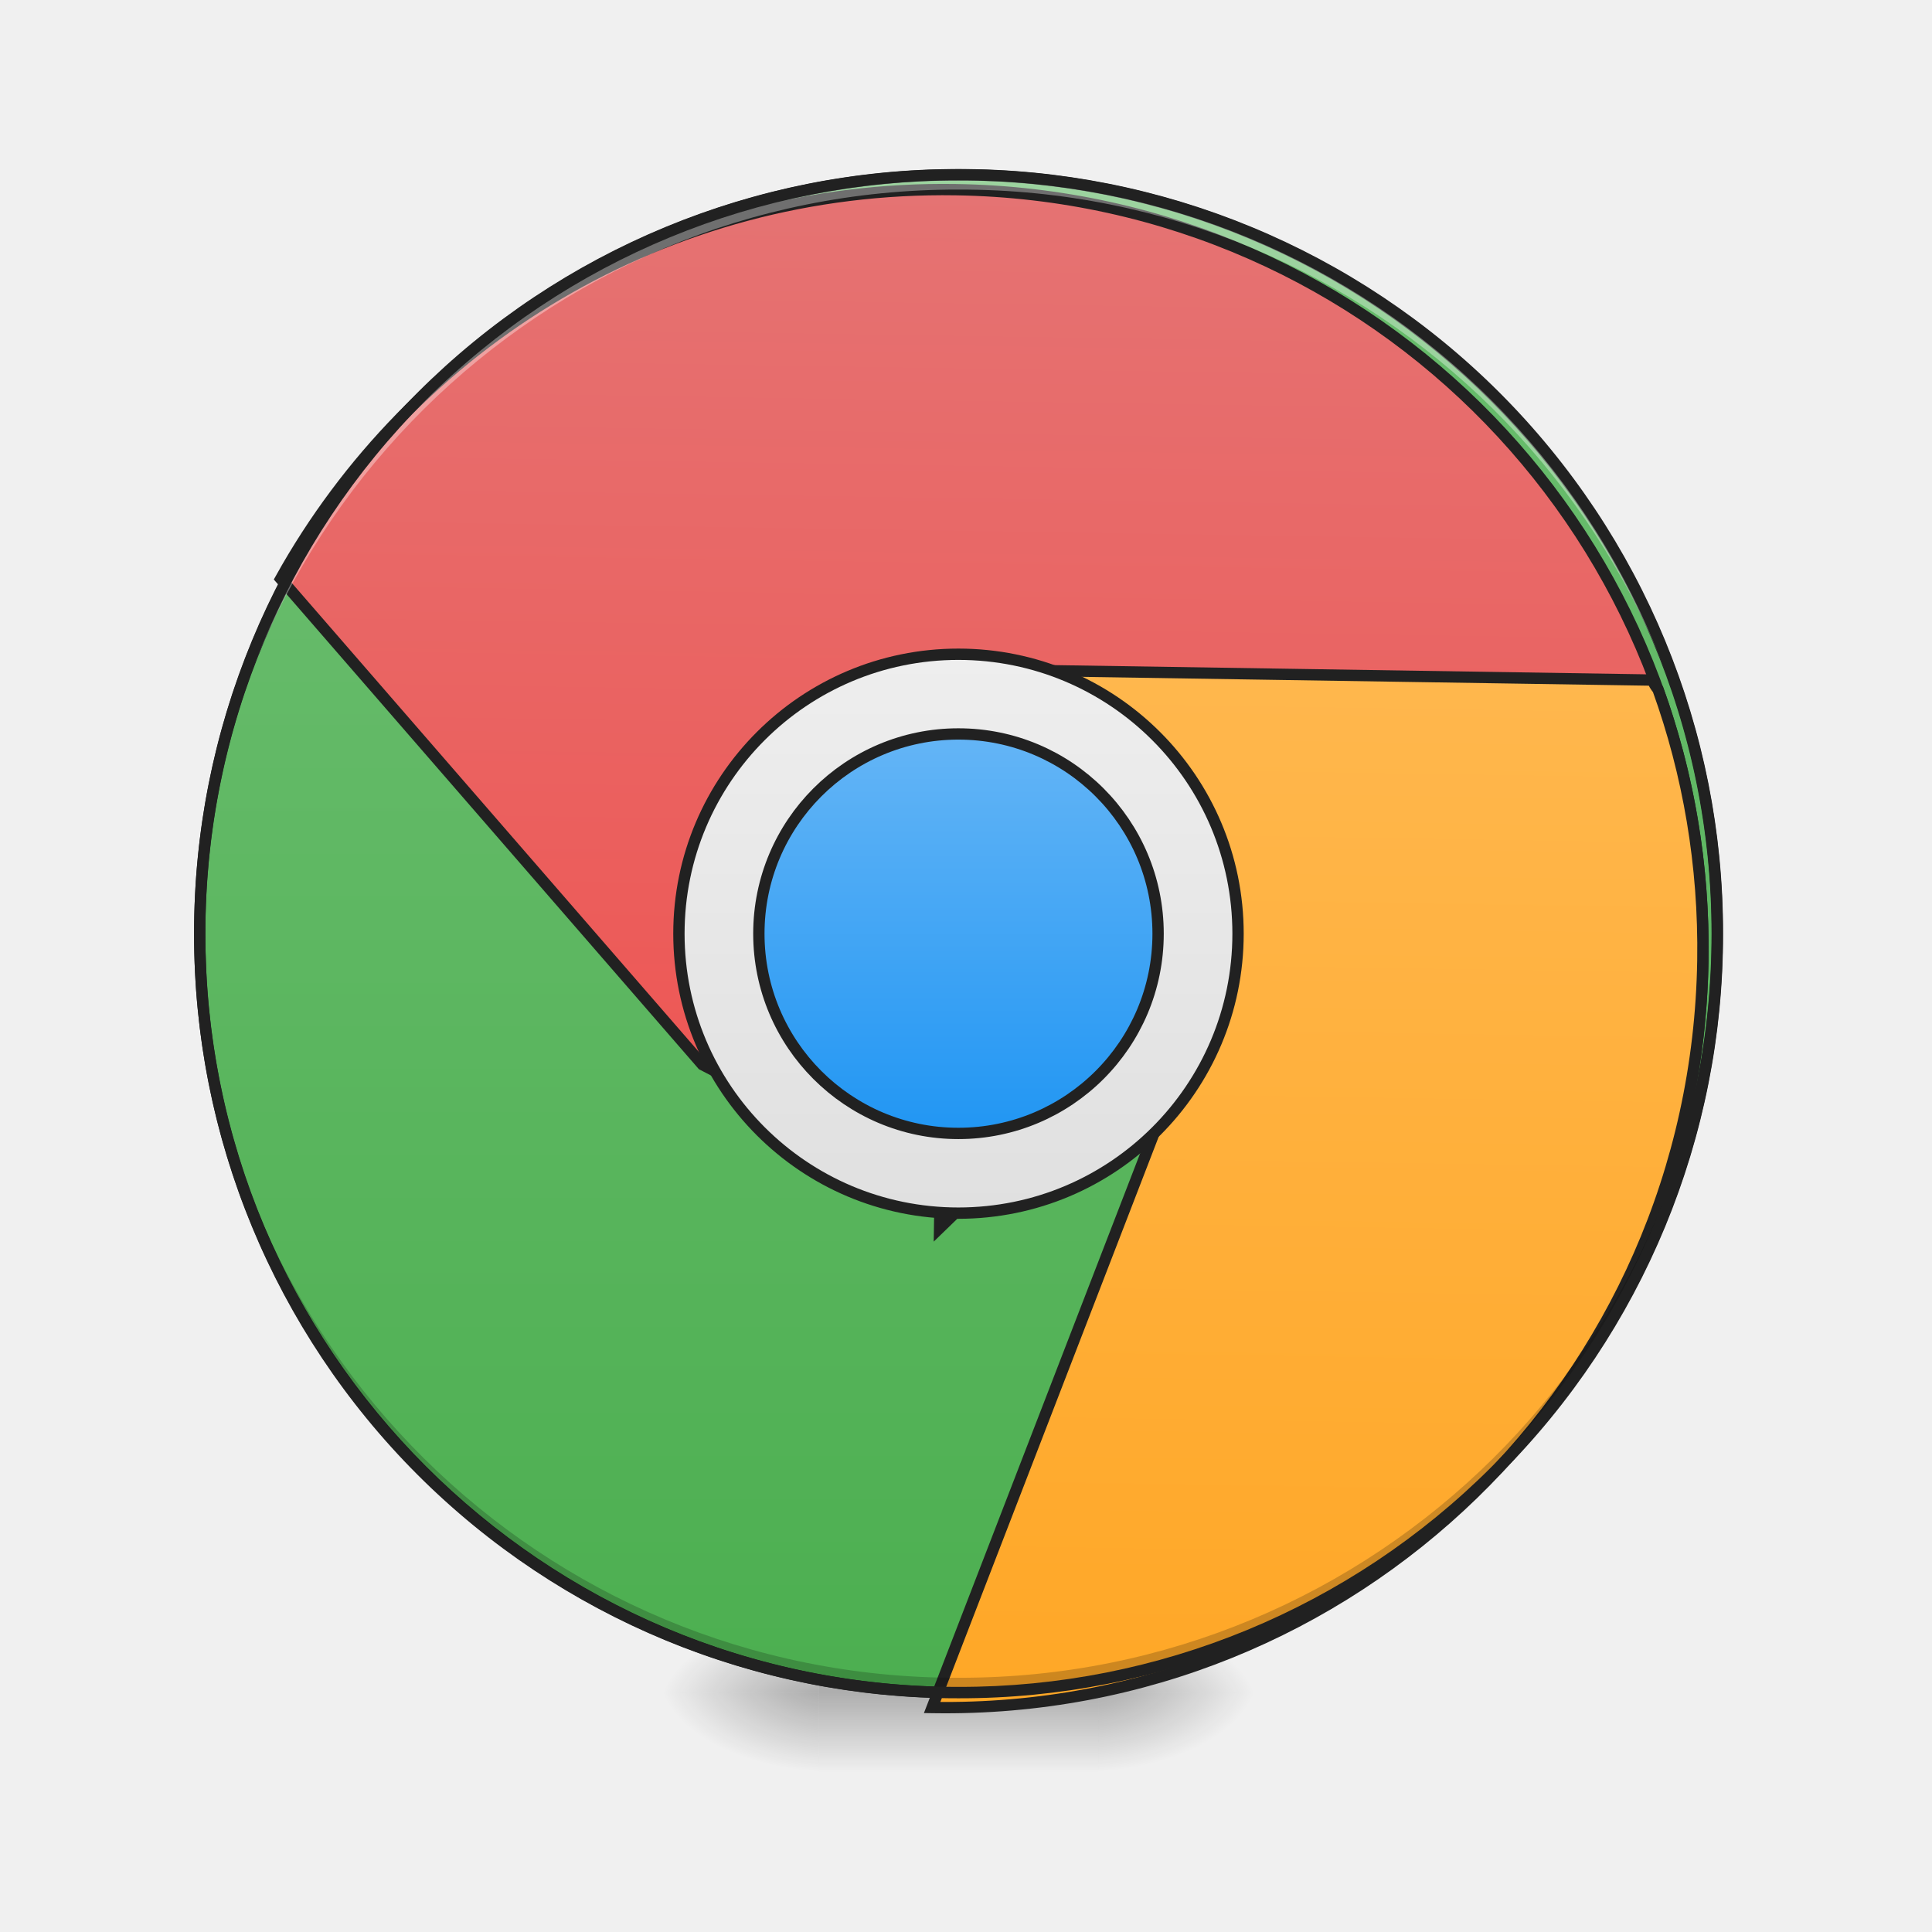
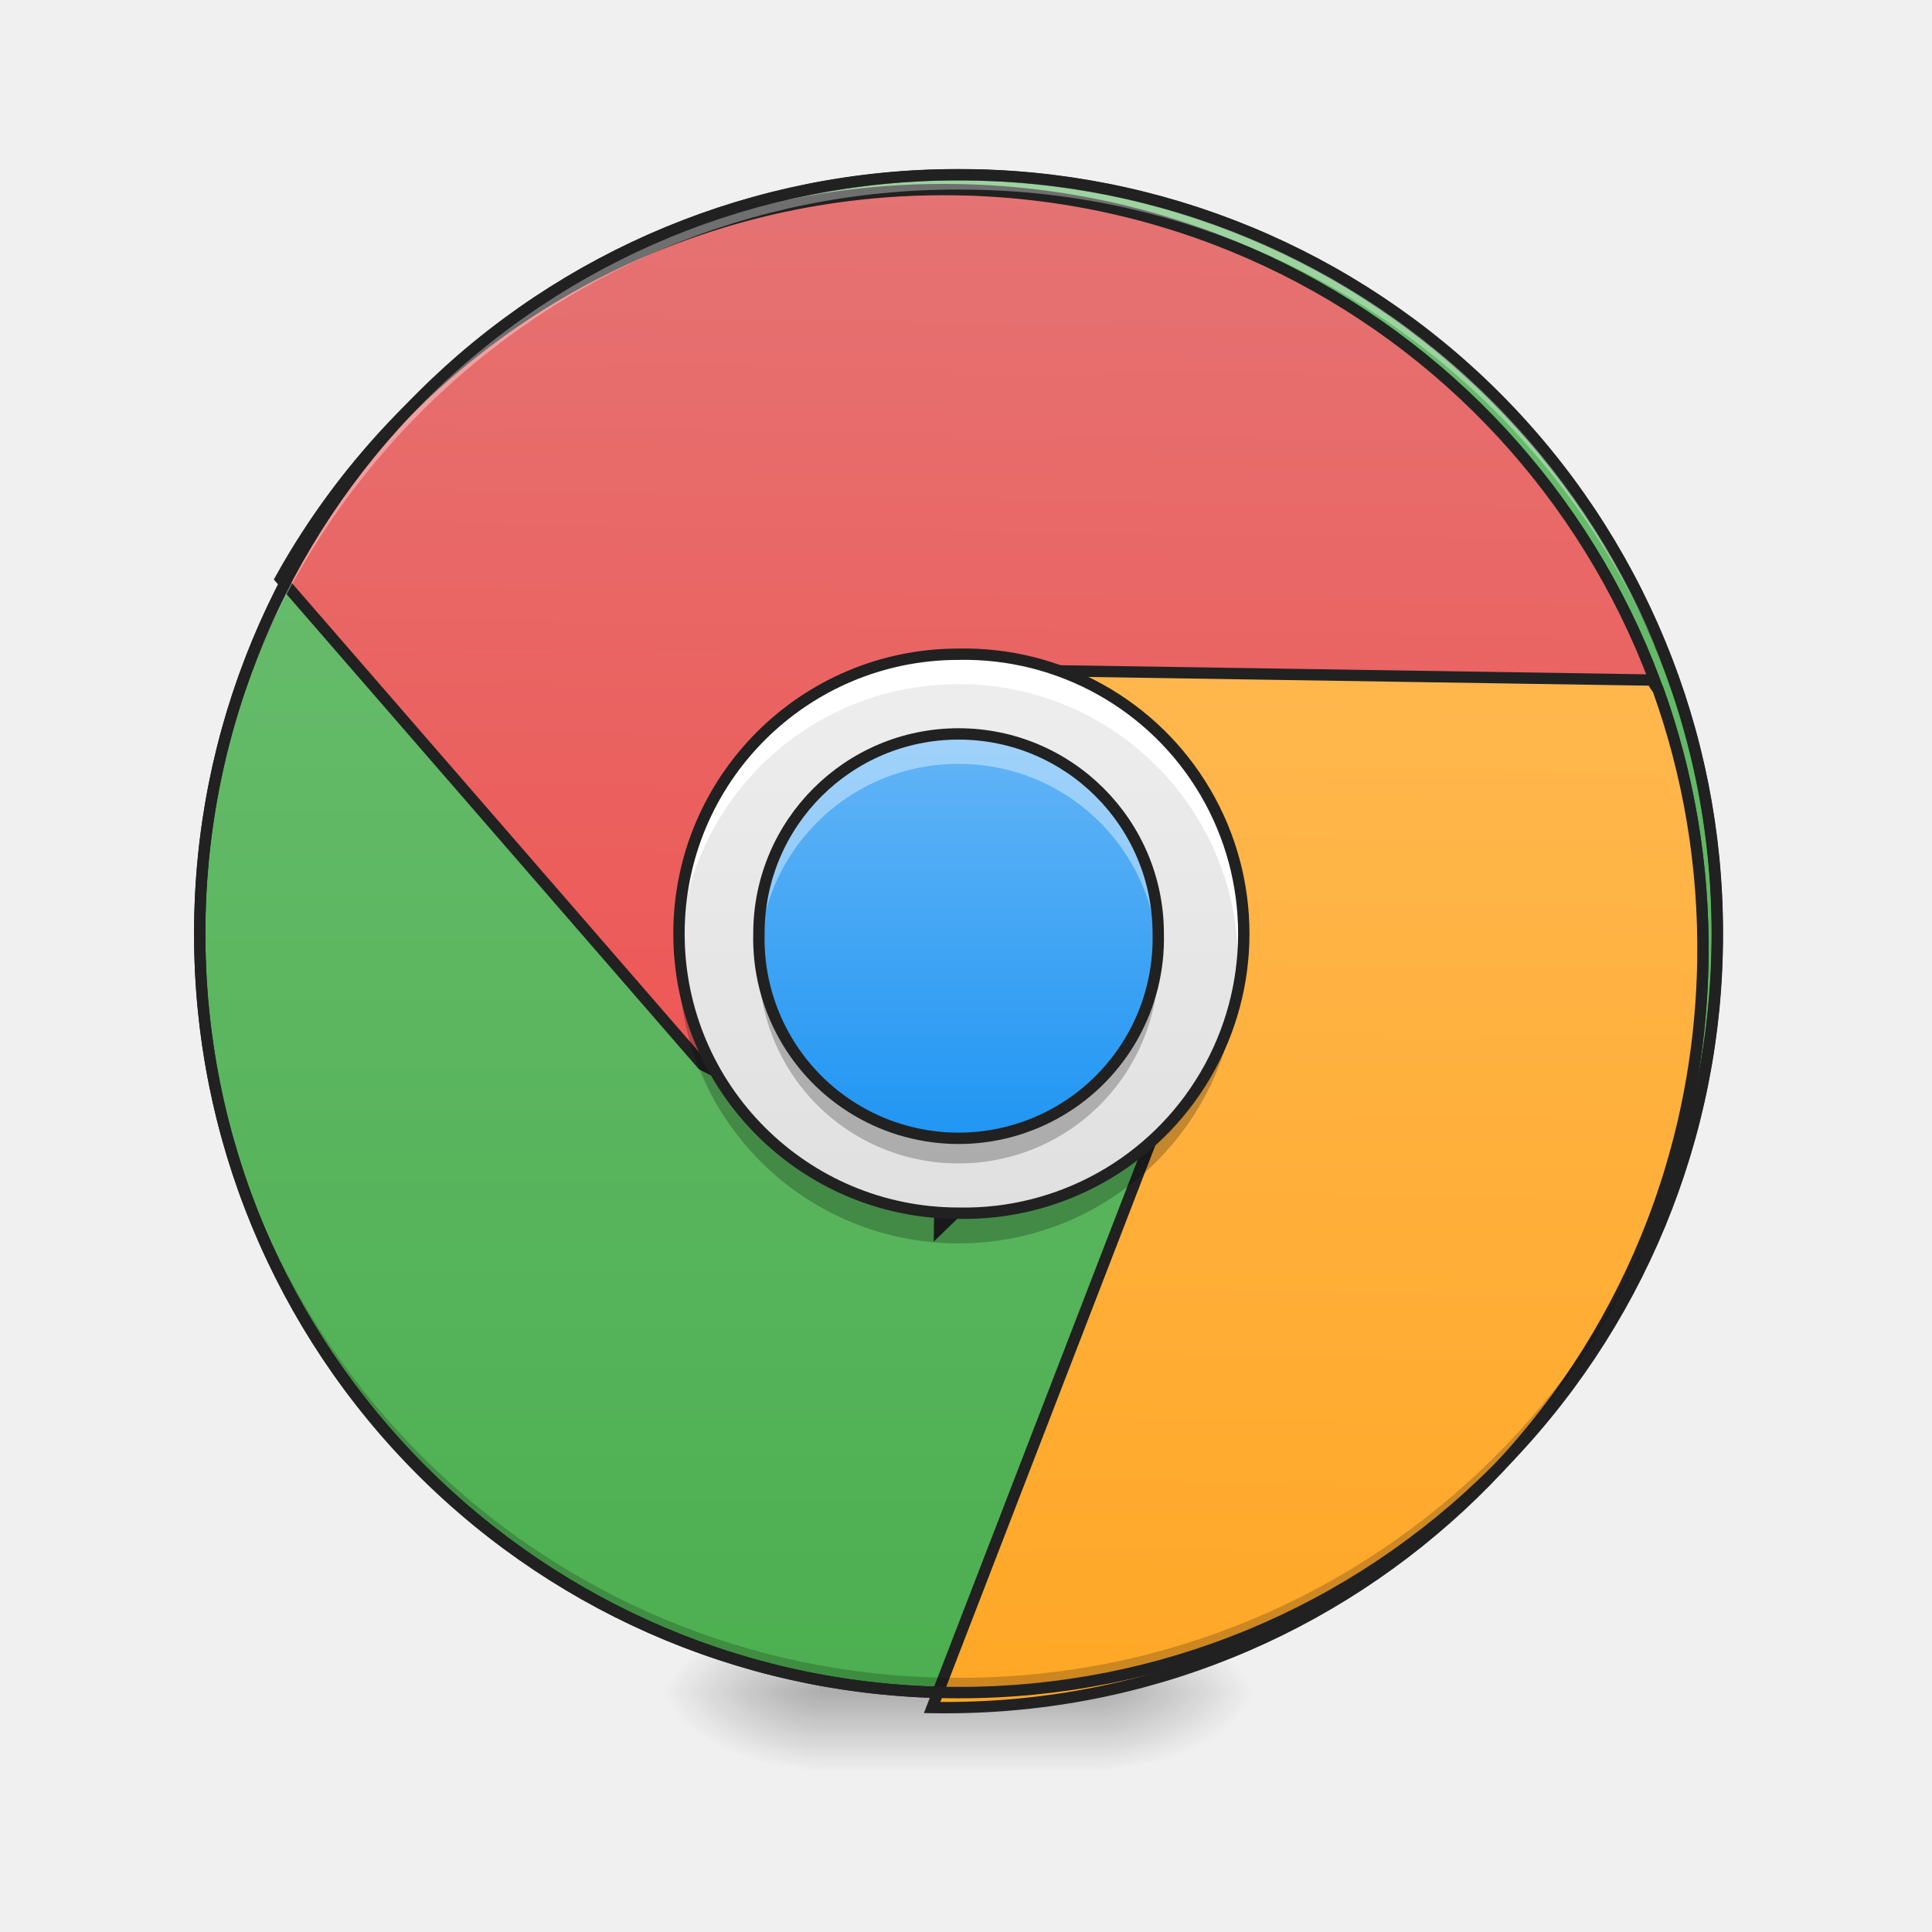
- <svg xmlns="http://www.w3.org/2000/svg" width="32pt" height="32pt" viewBox="0 0 32 32">
+ <svg xmlns="http://www.w3.org/2000/svg" width="32" height="32">
  <defs>
    <radialGradient id="a" gradientUnits="userSpaceOnUse" cx="450.909" cy="189.579" fx="450.909" fy="189.579" r="21.167" gradientTransform="matrix(0 -.07813 -.14064 0 44.523 63.595)">
      <stop offset="0" stop-opacity=".314" />
      <stop offset=".222" stop-opacity=".275" />
      <stop offset="1" stop-opacity="0" />
    </radialGradient>
    <radialGradient id="b" gradientUnits="userSpaceOnUse" cx="450.909" cy="189.579" fx="450.909" fy="189.579" r="21.167" gradientTransform="matrix(0 .07813 .14064 0 -12.77 -7.527)">
      <stop offset="0" stop-opacity=".314" />
      <stop offset=".222" stop-opacity=".275" />
      <stop offset="1" stop-opacity="0" />
    </radialGradient>
    <radialGradient id="c" gradientUnits="userSpaceOnUse" cx="450.909" cy="189.579" fx="450.909" fy="189.579" r="21.167" gradientTransform="matrix(0 -.07813 .14064 0 -12.77 63.595)">
      <stop offset="0" stop-opacity=".314" />
      <stop offset=".222" stop-opacity=".275" />
      <stop offset="1" stop-opacity="0" />
    </radialGradient>
    <radialGradient id="d" gradientUnits="userSpaceOnUse" cx="450.909" cy="189.579" fx="450.909" fy="189.579" r="21.167" gradientTransform="matrix(0 .07813 -.14064 0 44.523 -7.527)">
      <stop offset="0" stop-opacity=".314" />
      <stop offset=".222" stop-opacity=".275" />
      <stop offset="1" stop-opacity="0" />
    </radialGradient>
    <linearGradient id="e" gradientUnits="userSpaceOnUse" x1="255.323" y1="233.5" x2="255.323" y2="254.667" gradientTransform="matrix(.01336 0 0 .0625 12.465 13.439)">
      <stop offset="0" stop-opacity=".275" />
      <stop offset="1" stop-opacity="0" />
    </linearGradient>
    <linearGradient id="f" gradientUnits="userSpaceOnUse" x1="179.917" y1="233.5" x2="179.917" y2="-62.833">
      <stop offset="0" stop-color="#4caf50" />
      <stop offset="1" stop-color="#66bb6a" />
    </linearGradient>
    <linearGradient id="g" gradientUnits="userSpaceOnUse" x1="960" y1="1215.118" x2="960" y2="175.118">
      <stop offset="0" stop-color="#ef5350" />
      <stop offset="1" stop-color="#e57373" />
    </linearGradient>
    <linearGradient id="h" gradientUnits="userSpaceOnUse" x1="1360" y1="1695.118" x2="1360" y2="655.118">
      <stop offset="0" stop-color="#ffa726" />
      <stop offset="1" stop-color="#ffb74d" />
    </linearGradient>
-     <linearGradient id="i" gradientUnits="userSpaceOnUse" x1="254" y1="106.5" x2="254" y2="-41.667">
+     <linearGradient id="i" gradientUnits="userSpaceOnUse" x1="254" y1="106.5" x2="254" y2="-41.667" gradientTransform="matrix(.0625 0 0 .0625 0 13.439)">
      <stop offset="0" stop-color="#e0e0e0" />
      <stop offset="1" stop-color="#eee" />
    </linearGradient>
-     <linearGradient id="j" gradientUnits="userSpaceOnUse" x1="254" y1="85.333" x2="254" y2="-20.5">
+     <linearGradient id="j" gradientUnits="userSpaceOnUse" x1="254" y1="85.333" x2="254" y2="-20.5" gradientTransform="matrix(.0625 0 0 .0625 0 13.439)">
      <stop offset="0" stop-color="#2196f3" />
      <stop offset="1" stop-color="#64b5f6" />
    </linearGradient>
  </defs>
  <path d="M18.191 28.035h2.649v-1.324H18.19zm0 0" fill="url(#a)" />
  <path d="M13.563 28.035h-2.649v1.32h2.649zm0 0" fill="url(#b)" />
  <path d="M13.563 28.035h-2.649v-1.324h2.649zm0 0" fill="url(#c)" />
  <path d="M18.191 28.035h2.649v1.32H18.19zm0 0" fill="url(#d)" />
  <path d="M13.563 27.703h4.628v1.652h-4.628zm0 0" fill="url(#e)" />
  <path d="M253.976-168.692c111.052 0 201.106 90.054 201.106 201.106 0 111.052-90.054 201.106-201.106 201.106-111.052 0-201.044-90.054-201.044-201.106 0-111.052 89.992-201.106 201.044-201.106zm0 0" transform="matrix(.0625 0 0 .0625 0 13.439)" fill="url(#f)" stroke-width="3" stroke-linecap="round" stroke="#212121" />
  <path d="M959.908 175.023c-290.523 0-542.074 161.559-669.857 400.119l429.88 479.954 239.977 119.989v39.917l280.131-279.894 440.037 239.977v4.96c25.982-76.764 39.917-159.198 39.917-244.937 0-421.141-338.944-760.085-760.085-760.085zm0 0" transform="rotate(.891) scale(.01654)" fill="url(#g)" stroke-width="11.339" stroke-linecap="round" stroke="#212121" />
  <path d="M959.908 655.213l280.131 279.895-280.13 760.085h1.417c420.196 0 758.667-338.944 758.667-760.085 0-95.424-17.478-186.833-49.129-270.683-2.598-3.07-4.488-6.141-5.669-9.212zm0 0" transform="rotate(.891) scale(.01654)" fill="url(#h)" stroke-width="11.339" stroke-linecap="round" stroke="#212121" />
  <path d="M15.875 28.035a12.54 12.54 0 0 1-12.566-12.57v-.121a12.542 12.542 0 0 0 12.566 12.445 12.545 12.545 0 0 0 12.57-12.445v.12c0 6.966-5.605 12.571-12.57 12.571zm0 0" fill-opacity=".196" />
  <path d="M15.875 2.895A12.54 12.54 0 0 0 3.309 15.59 12.543 12.543 0 0 1 15.875 3.14a12.546 12.546 0 0 1 12.57 12.45v-.125c0-6.965-5.605-12.57-12.57-12.57zm0 0" fill="#fff" fill-opacity=".353" />
-   <path d="M253.976-41.642c40.933 0 74.118 33.122 74.118 74.056 0 40.933-33.185 74.055-74.118 74.055-40.871 0-74.056-33.122-74.056-74.055 0-40.934 33.185-74.056 74.056-74.056zm0 0" transform="matrix(.0625 0 0 .0625 0 13.439)" fill="url(#i)" stroke-width="3" stroke-linecap="round" stroke="#212121" />
-   <path d="M253.976-20.519c29.247 0 52.932 23.686 52.932 52.933s-23.685 52.932-52.932 52.932c-29.185 0-52.87-23.685-52.87-52.932 0-29.247 23.685-52.933 52.87-52.933zm0 0" transform="matrix(.0625 0 0 .0625 0 13.439)" fill="url(#j)" stroke-width="3" stroke-linecap="round" stroke="#212121" />
+   <path d="M15.875 10.836a4.63 4.63 0 1 1 0 9.258 4.629 4.629 0 1 1 0-9.258zm0 0" fill="url(#i)" />
+   <path d="M15.875 12.156a3.308 3.308 0 0 1 3.309 3.309 3.308 3.308 0 1 1-6.614 0 3.307 3.307 0 0 1 3.305-3.309zm0 0" fill="url(#j)" />
  <path d="M15.875 2.8a12.638 12.638 0 0 0-12.66 12.665 12.638 12.638 0 0 0 12.66 12.664 12.64 12.64 0 0 0 12.664-12.664A12.64 12.64 0 0 0 15.875 2.8zm0 .188a12.447 12.447 0 0 1 12.477 12.477A12.447 12.447 0 0 1 15.875 27.94 12.446 12.446 0 0 1 3.402 15.465 12.446 12.446 0 0 1 15.875 2.988zm0 0" fill="#212121" />
+   <path d="M15.875 12.156a3.3 3.3 0 0 0-3.305 3.309c0 .082 0 .168.008.25a3.3 3.3 0 0 1 3.297-3.063 3.3 3.3 0 0 1 3.3 3.063 3.303 3.303 0 0 0-3.3-3.559zm0 0" fill="#fff" fill-opacity=".392" />
+   <path d="M15.875 19.27a3.3 3.3 0 0 1-3.305-3.31c0-.081 0-.163.008-.245a3.3 3.3 0 0 0 3.297 3.058 3.3 3.3 0 0 0 3.3-3.058 3.303 3.303 0 0 1-3.3 3.555zm0 0" fill-opacity=".235" />
+   <path d="M15.875 12.156a3.308 3.308 0 0 1 3.309 3.309 3.308 3.308 0 1 1-6.614 0 3.307 3.307 0 0 1 3.305-3.309zm0 0" fill="none" stroke-width=".188" stroke-linecap="round" stroke="#212121" />
+   <path d="M15.875 10.836a4.619 4.619 0 0 0-4.621 4.879 4.616 4.616 0 0 1 4.621-4.383 4.62 4.62 0 0 1 4.625 4.383 4.62 4.62 0 0 0-4.625-4.879zm0 0" fill="#fff" />
+   <path d="M15.875 20.594a4.622 4.622 0 0 1-4.629-4.633c0-.082.004-.164.008-.246a4.613 4.613 0 0 0 4.621 4.379 4.616 4.616 0 0 0 4.625-4.38c.004.083.008.165.008.247a4.623 4.623 0 0 1-4.633 4.633zm0 0" fill-opacity=".235" />
+   <path d="M15.875 10.836a4.63 4.63 0 1 1 0 9.258 4.629 4.629 0 1 1 0-9.258zm0 0" fill="none" stroke-width=".188" stroke-linecap="round" stroke="#212121" />
</svg>
